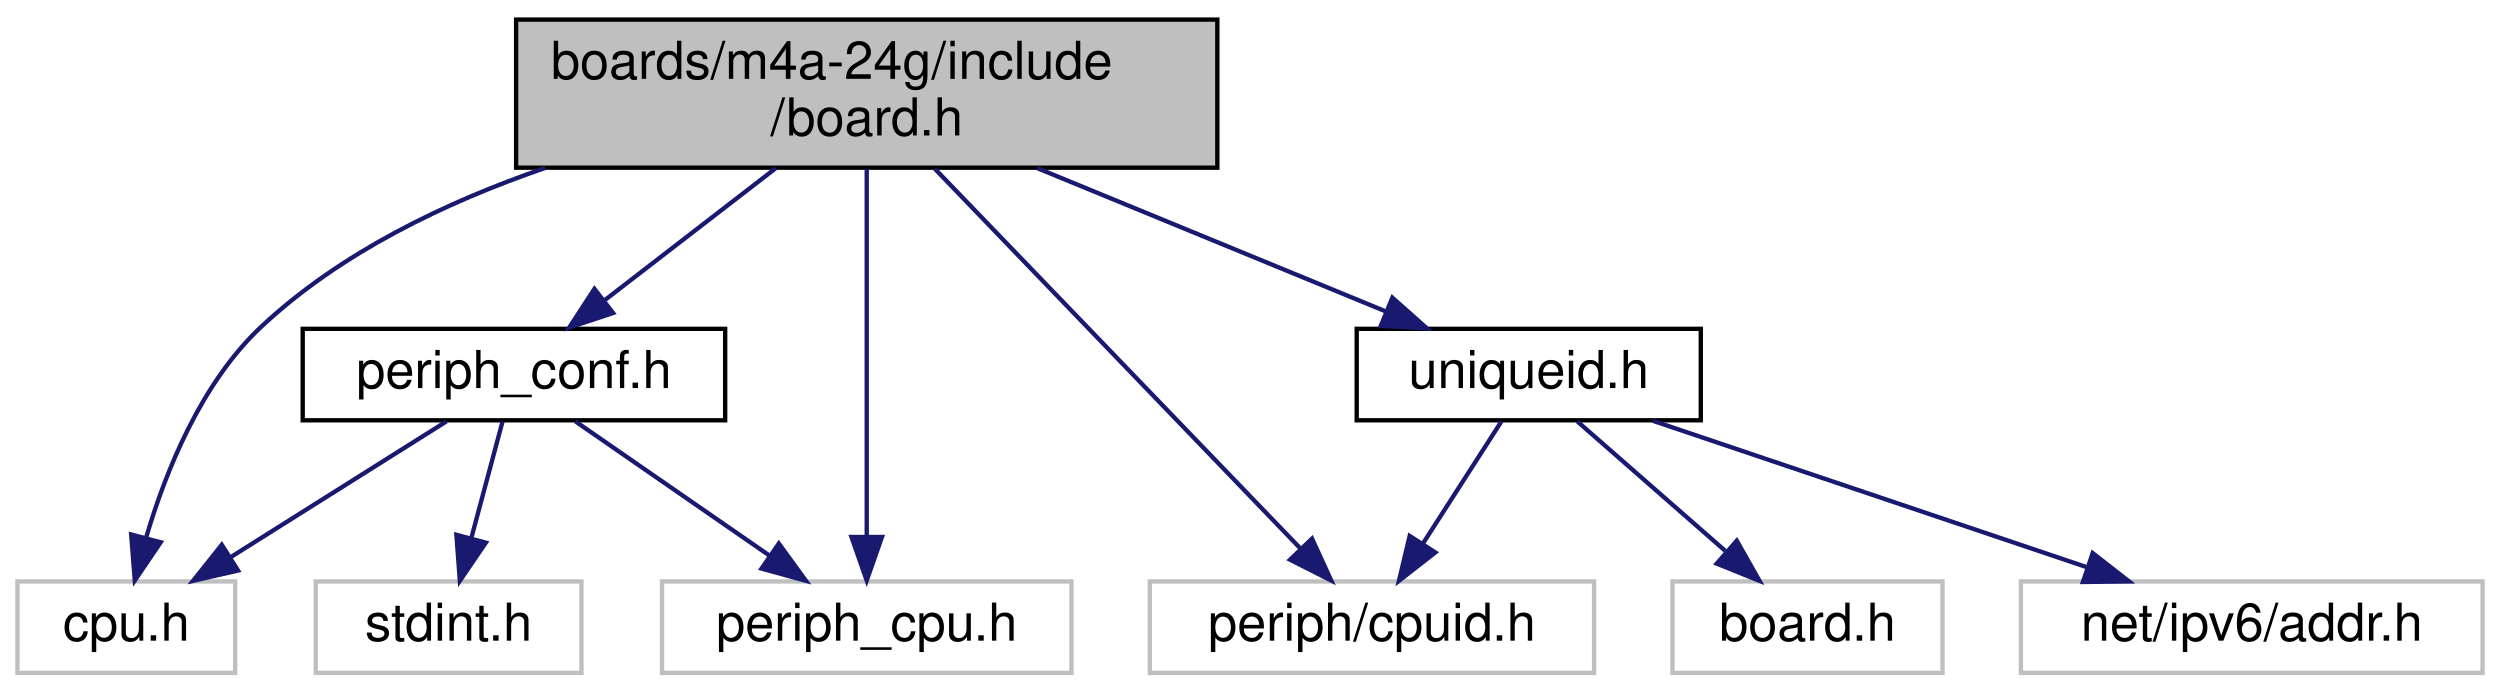
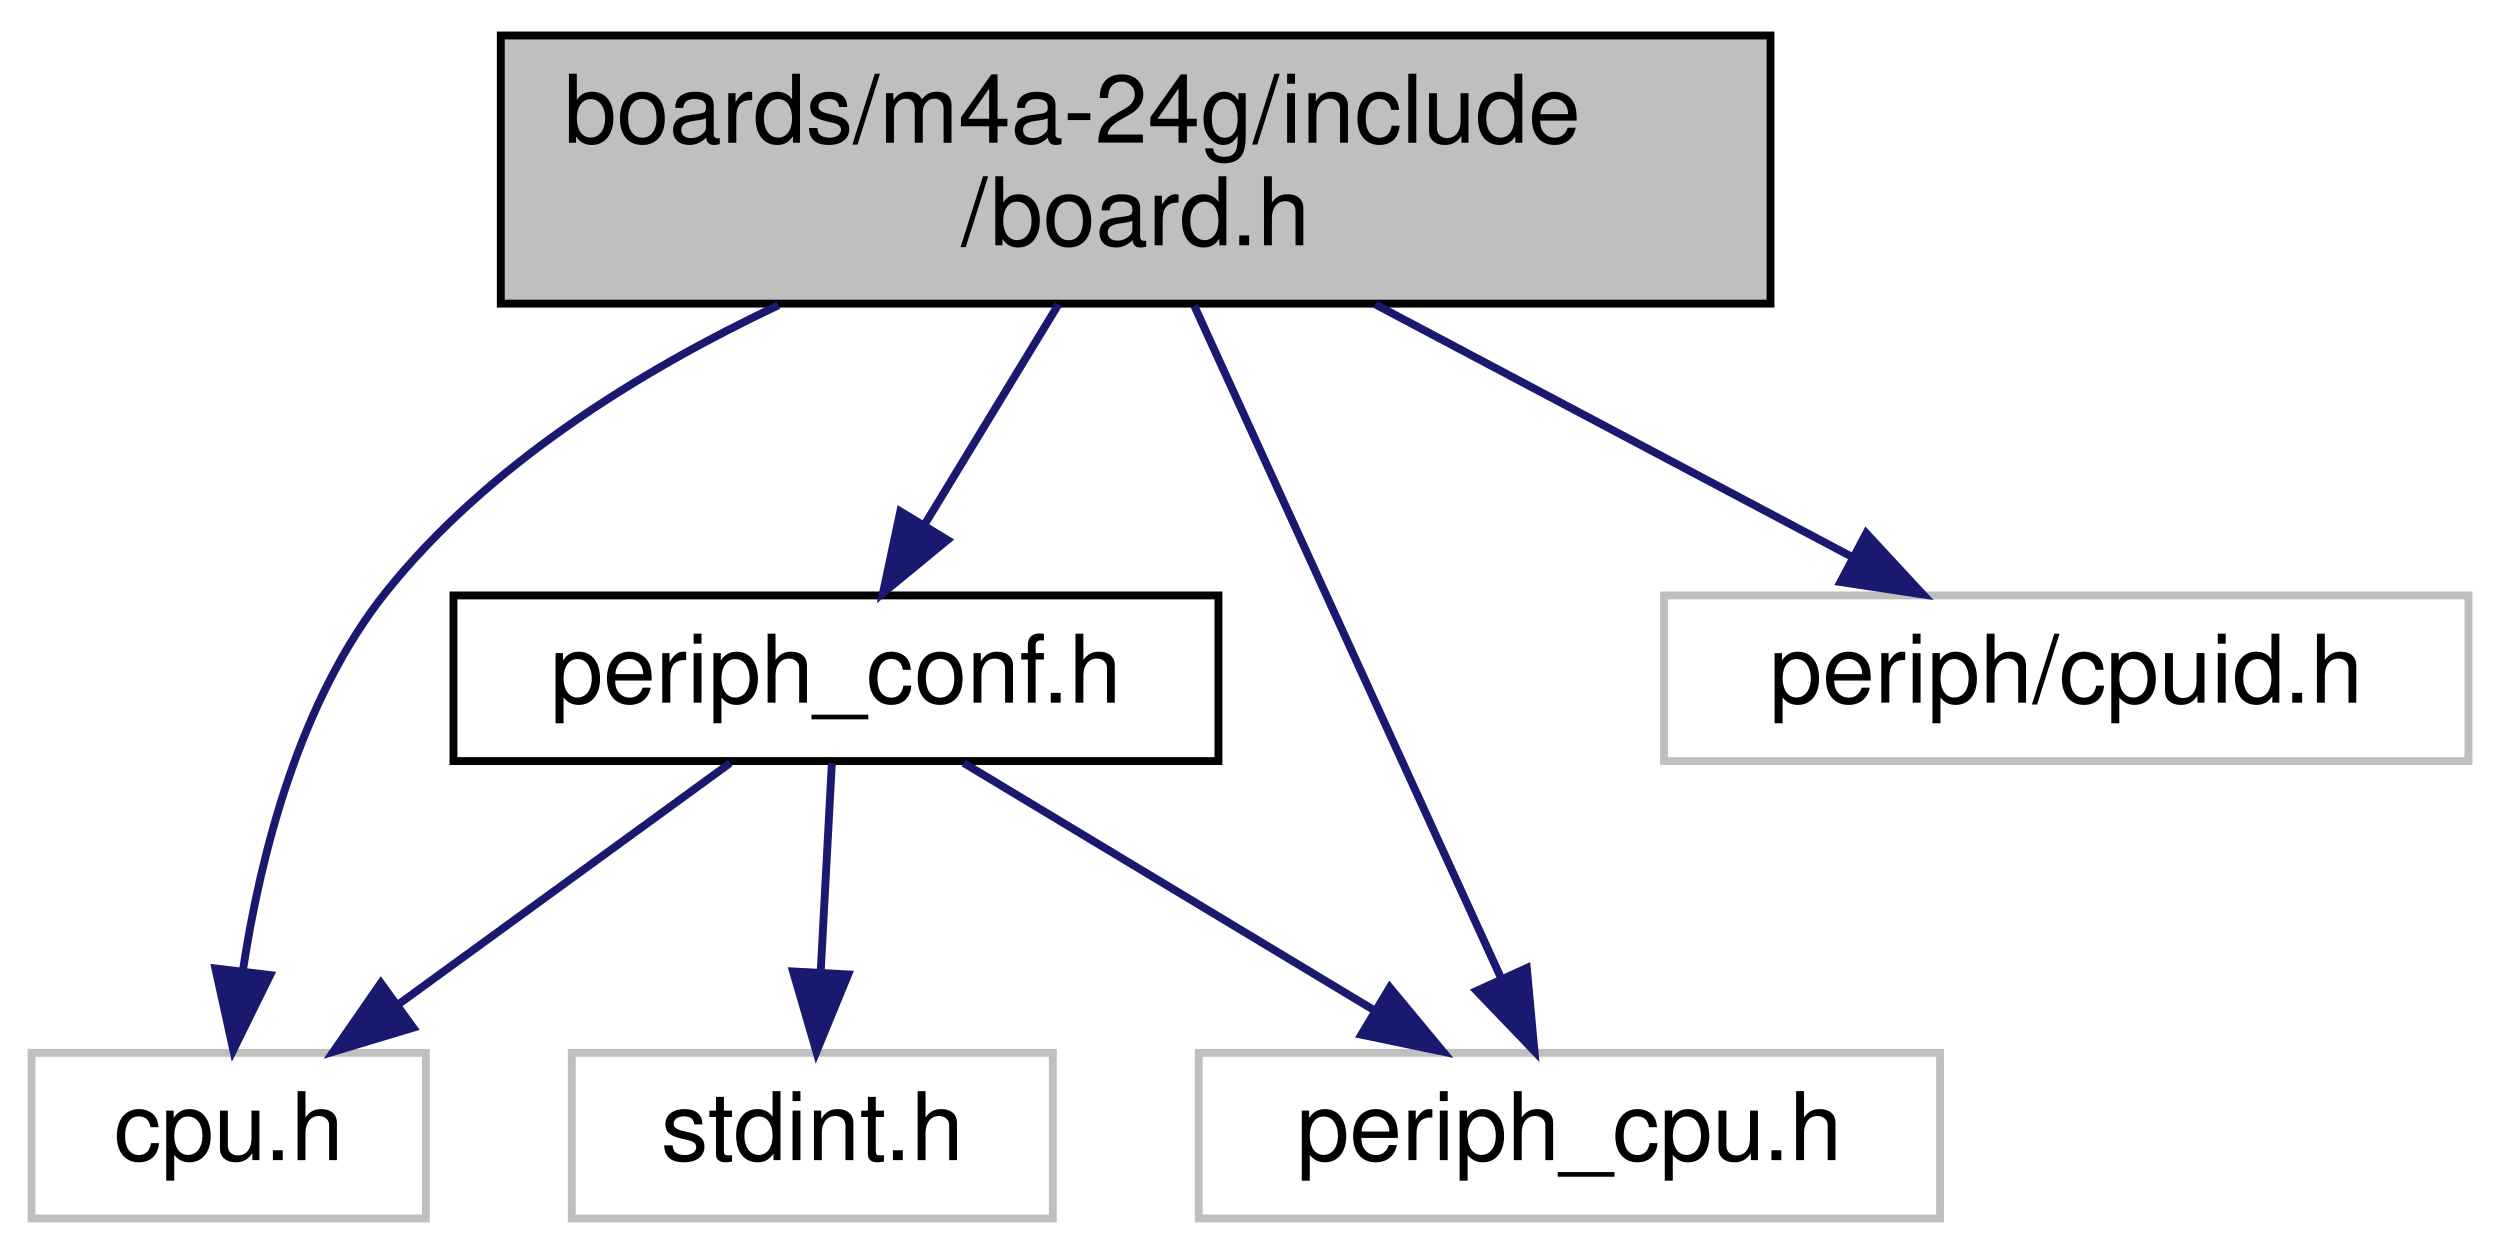
- <svg xmlns="http://www.w3.org/2000/svg" xmlns:xlink="http://www.w3.org/1999/xlink" width="574pt" height="159pt" viewBox="0.00 0.00 574.00 159.00">
+ <svg xmlns="http://www.w3.org/2000/svg" xmlns:xlink="http://www.w3.org/1999/xlink" width="317pt" height="159pt" viewBox="0.00 0.00 317.00 159.00">
  <g id="graph0" class="graph" transform="scale(1 1) rotate(0) translate(4 155)">
    <g id="node1" class="node">
      <g id="a_node1">
        <a xlink:title="Board specific definitions for the M4A-24G board.">
-           <polygon fill="#bfbfbf" stroke="black" points="114.5,-116.5 114.5,-150.5 275.5,-150.5 275.5,-116.5 114.5,-116.5" />
-           <text text-anchor="start" x="122.5" y="-136.9" font-family="Helvetica,sans-Serif" font-size="12.00">boards/m4a-24g/include</text>
-           <text text-anchor="middle" x="195" y="-123.9" font-family="Helvetica,sans-Serif" font-size="12.00">/board.h</text>
+           <polygon fill="#bfbfbf" stroke="black" points="59.5,-116.5 59.5,-150.5 220.5,-150.5 220.5,-116.5 59.5,-116.5" />
+           <text text-anchor="start" x="67.5" y="-136.9" font-family="Helvetica,sans-Serif" font-size="12.00">boards/m4a-24g/include</text>
+           <text text-anchor="middle" x="140" y="-123.9" font-family="Helvetica,sans-Serif" font-size="12.00">/board.h</text>
        </a>
      </g>
    </g>
    <g id="node2" class="node">
      <g id="a_node2">
        <a xlink:title=" ">
          <polygon fill="none" stroke="#bfbfbf" points="0,-0.5 0,-21.5 50,-21.5 50,-0.5 0,-0.5" />
          <text text-anchor="middle" x="25" y="-7.9" font-family="Helvetica,sans-Serif" font-size="12.00">cpu.h</text>
        </a>
      </g>
    </g>
    <g id="edge1" class="edge">
-       <path fill="none" stroke="midnightblue" d="M121.17,-116.44C98.15,-108.53 74.08,-96.92 56,-80 42.12,-67.02 33.98,-46.64 29.55,-31.57" />
-       <polygon fill="midnightblue" stroke="midnightblue" points="32.89,-30.49 26.95,-21.72 26.12,-32.28 32.89,-30.49" />
+       <path fill="none" stroke="midnightblue" d="M94.71,-116.3C76.98,-107.92 57.85,-96.02 45,-80 33.96,-66.23 29.01,-46.54 26.79,-31.89" />
+       <polygon fill="midnightblue" stroke="midnightblue" points="30.26,-31.36 25.58,-21.85 23.31,-32.2 30.26,-31.36" />
    </g>
    <g id="node3" class="node">
      <g id="a_node3">
        <a xlink:href="m4a-24g_2include_2periph__conf_8h.html" target="_top" xlink:title="Configuration of CPU peripherals for the m4a-24g board.">
-           <polygon fill="none" stroke="black" points="65.5,-58.5 65.5,-79.5 162.5,-79.5 162.5,-58.5 65.5,-58.5" />
-           <text text-anchor="middle" x="114" y="-65.9" font-family="Helvetica,sans-Serif" font-size="12.00">periph_conf.h</text>
+           <polygon fill="none" stroke="black" points="53.5,-58.5 53.5,-79.5 150.5,-79.5 150.5,-58.5 53.5,-58.5" />
+           <text text-anchor="middle" x="102" y="-65.9" font-family="Helvetica,sans-Serif" font-size="12.00">periph_conf.h</text>
        </a>
      </g>
    </g>
    <g id="edge2" class="edge">
-       <path fill="none" stroke="midnightblue" d="M174.14,-116.4C162.07,-107.09 146.93,-95.41 134.86,-86.09" />
-       <polygon fill="midnightblue" stroke="midnightblue" points="136.76,-83.14 126.7,-79.8 132.48,-88.68 136.76,-83.14" />
+       <path fill="none" stroke="midnightblue" d="M130.21,-116.4C125.05,-107.91 118.68,-97.43 113.3,-88.59" />
+       <polygon fill="midnightblue" stroke="midnightblue" points="116.14,-86.53 107.96,-79.8 110.16,-90.16 116.14,-86.53" />
    </g>
    <g id="node5" class="node">
      <g id="a_node5">
        <a xlink:title=" ">
          <polygon fill="none" stroke="#bfbfbf" points="148,-0.5 148,-21.5 242,-21.5 242,-0.5 148,-0.5" />
          <text text-anchor="middle" x="195" y="-7.9" font-family="Helvetica,sans-Serif" font-size="12.00">periph_cpu.h</text>
        </a>
      </g>
    </g>
    <g id="edge6" class="edge">
-       <path fill="none" stroke="midnightblue" d="M195,-116.25C195,-94.39 195,-55.53 195,-31.93" />
-       <polygon fill="midnightblue" stroke="midnightblue" points="198.5,-31.71 195,-21.71 191.5,-31.71 198.5,-31.71" />
+       <path fill="none" stroke="midnightblue" d="M147.42,-116.25C157.53,-94.09 175.62,-54.47 186.34,-30.97" />
+       <polygon fill="midnightblue" stroke="midnightblue" points="189.6,-32.26 190.57,-21.71 183.23,-29.36 189.6,-32.26" />
    </g>
    <g id="node6" class="node">
      <g id="a_node6">
        <a xlink:title=" ">
-           <polygon fill="none" stroke="#bfbfbf" points="260,-0.5 260,-21.5 362,-21.5 362,-0.5 260,-0.5" />
-           <text text-anchor="middle" x="311" y="-7.9" font-family="Helvetica,sans-Serif" font-size="12.00">periph/cpuid.h</text>
+           <polygon fill="none" stroke="#bfbfbf" points="207,-58.5 207,-79.5 309,-79.5 309,-58.5 207,-58.5" />
+           <text text-anchor="middle" x="258" y="-65.9" font-family="Helvetica,sans-Serif" font-size="12.00">periph/cpuid.h</text>
        </a>
      </g>
    </g>
    <g id="edge7" class="edge">
-       <path fill="none" stroke="midnightblue" d="M210.64,-116.25C232.55,-93.49 272.18,-52.32 294.53,-29.11" />
-       <polygon fill="midnightblue" stroke="midnightblue" points="297.24,-31.34 301.65,-21.71 292.19,-26.49 297.24,-31.34" />
-     </g>
-     <g id="node7" class="node">
-       <g id="a_node7">
-         <a xlink:href="uniqueid_8h.html" target="_top" xlink:title="IPV6 address.">
-           <polygon fill="none" stroke="black" points="307.5,-58.5 307.5,-79.5 386.5,-79.5 386.5,-58.5 307.5,-58.5" />
-           <text text-anchor="middle" x="347" y="-65.9" font-family="Helvetica,sans-Serif" font-size="12.00">uniqueid.h</text>
-         </a>
-       </g>
-     </g>
-     <g id="edge8" class="edge">
-       <path fill="none" stroke="midnightblue" d="M234.14,-116.4C258.93,-106.21 290.61,-93.19 314.09,-83.53" />
-       <polygon fill="midnightblue" stroke="midnightblue" points="315.69,-86.66 323.61,-79.62 313.03,-80.18 315.69,-86.66" />
+       <path fill="none" stroke="midnightblue" d="M170.39,-116.4C189.11,-106.49 212.91,-93.88 230.98,-84.31" />
+       <polygon fill="midnightblue" stroke="midnightblue" points="232.64,-87.39 239.84,-79.62 229.37,-81.2 232.64,-87.39" />
    </g>
    <g id="edge4" class="edge">
-       <path fill="none" stroke="midnightblue" d="M98.5,-58.25C84.84,-49.65 64.73,-37 49,-27.1" />
-       <polygon fill="midnightblue" stroke="midnightblue" points="50.65,-24.01 40.32,-21.64 46.92,-29.93 50.65,-24.01" />
+       <path fill="none" stroke="midnightblue" d="M88.59,-58.25C76.99,-49.81 60.03,-37.47 46.53,-27.66" />
+       <polygon fill="midnightblue" stroke="midnightblue" points="48.4,-24.69 38.26,-21.64 44.29,-30.36 48.4,-24.69" />
    </g>
    <g id="node4" class="node">
      <g id="a_node4">
        <a xlink:title=" ">
          <polygon fill="none" stroke="#bfbfbf" points="68.5,-0.5 68.5,-21.5 129.5,-21.5 129.5,-0.5 68.5,-0.5" />
          <text text-anchor="middle" x="99" y="-7.9" font-family="Helvetica,sans-Serif" font-size="12.00">stdint.h</text>
        </a>
      </g>
    </g>
    <g id="edge3" class="edge">
-       <path fill="none" stroke="midnightblue" d="M111.39,-58.25C109.41,-50.86 106.63,-40.47 104.2,-31.41" />
-       <polygon fill="midnightblue" stroke="midnightblue" points="107.55,-30.4 101.58,-21.64 100.79,-32.21 107.55,-30.4" />
+       <path fill="none" stroke="midnightblue" d="M101.48,-58.25C101.09,-50.94 100.54,-40.69 100.06,-31.7" />
+       <polygon fill="midnightblue" stroke="midnightblue" points="103.55,-31.44 99.52,-21.64 96.56,-31.82 103.55,-31.44" />
    </g>
    <g id="edge5" class="edge">
-       <path fill="none" stroke="midnightblue" d="M128.11,-58.25C140.42,-49.73 158.5,-37.24 172.75,-27.38" />
-       <polygon fill="midnightblue" stroke="midnightblue" points="174.82,-30.21 181.05,-21.64 170.84,-24.45 174.82,-30.21" />
-     </g>
-     <g id="edge9" class="edge">
-       <path fill="none" stroke="midnightblue" d="M340.73,-58.25C335.77,-50.54 328.72,-39.56 322.72,-30.23" />
-       <polygon fill="midnightblue" stroke="midnightblue" points="325.55,-28.16 317.2,-21.64 319.66,-31.95 325.55,-28.16" />
-     </g>
-     <g id="node8" class="node">
-       <g id="a_node8">
-         <a xlink:title=" ">
-           <polygon fill="none" stroke="#bfbfbf" points="380,-0.5 380,-21.5 442,-21.5 442,-0.5 380,-0.5" />
-           <text text-anchor="middle" x="411" y="-7.9" font-family="Helvetica,sans-Serif" font-size="12.00">board.h</text>
-         </a>
-       </g>
-     </g>
-     <g id="edge10" class="edge">
-       <path fill="none" stroke="midnightblue" d="M358.15,-58.25C367.51,-50.05 381.09,-38.17 392.13,-28.51" />
-       <polygon fill="midnightblue" stroke="midnightblue" points="394.76,-30.86 399.98,-21.64 390.15,-25.59 394.76,-30.86" />
-     </g>
-     <g id="node9" class="node">
-       <g id="a_node9">
-         <a xlink:title=" ">
-           <polygon fill="none" stroke="#bfbfbf" points="460,-0.5 460,-21.5 566,-21.5 566,-0.5 460,-0.5" />
-           <text text-anchor="middle" x="513" y="-7.9" font-family="Helvetica,sans-Serif" font-size="12.00">net/ipv6/addr.h</text>
-         </a>
-       </g>
-     </g>
-     <g id="edge11" class="edge">
-       <path fill="none" stroke="midnightblue" d="M375.54,-58.37C403.02,-49.1 444.77,-35.02 475.05,-24.8" />
-       <polygon fill="midnightblue" stroke="midnightblue" points="476.48,-28.01 484.84,-21.5 474.24,-21.38 476.48,-28.01" />
+       <path fill="none" stroke="midnightblue" d="M118.2,-58.25C132.6,-49.57 153.87,-36.76 170.38,-26.82" />
+       <polygon fill="midnightblue" stroke="midnightblue" points="172.22,-29.8 178.99,-21.64 168.61,-23.8 172.22,-29.8" />
    </g>
  </g>
</svg>
